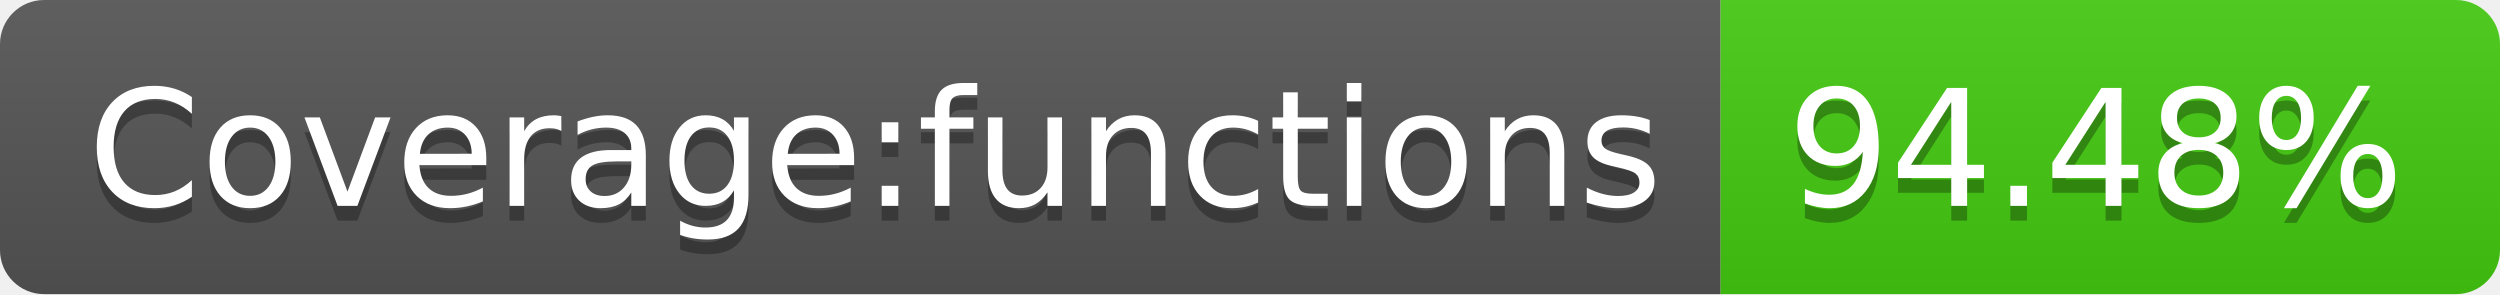
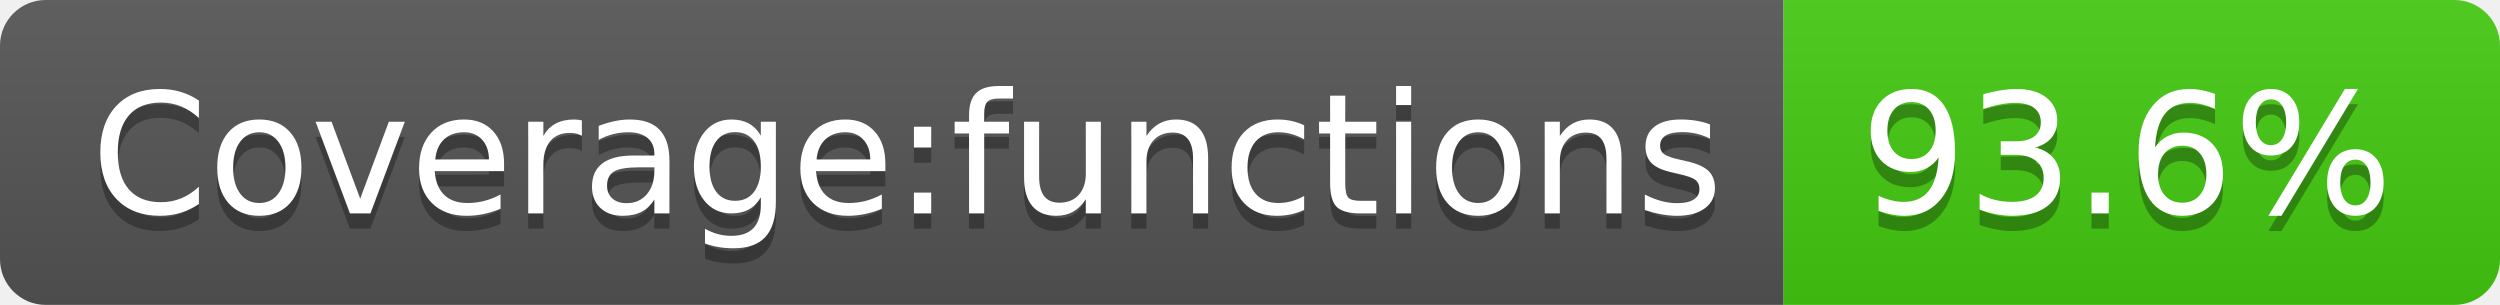
- <svg xmlns="http://www.w3.org/2000/svg" width="170" height="20" role="img" aria-label="Coverage:functions: 94.48%">
+ <svg xmlns="http://www.w3.org/2000/svg" width="164" height="20" role="img" aria-label="Coverage:functions: 93.6%">
  <linearGradient id="s" x2="0" y2="100%">
    <stop offset="0" stop-color="#bbb" stop-opacity=".1" />
    <stop offset="1" stop-opacity=".1" />
  </linearGradient>
  <clipPath id="r">
-     <rect width="170" height="20" rx="3" fill="#fff" />
+     <rect width="164" height="20" rx="3" fill="#fff" />
  </clipPath>
  <g clip-path="url(#r)">
    <rect width="117" height="20" fill="#555" />
-     <rect x="117" width="53" height="20" fill="#4c1" />
-     <rect width="170" height="20" fill="url(#s)" />
+     <rect x="117" width="47" height="20" fill="#4c1" />
+     <rect width="164" height="20" fill="url(#s)" />
  </g>
  <g fill="#fff" text-anchor="middle" font-family="Verdana,Geneva,DejaVu Sans,sans-serif" text-rendering="geometricPrecision" font-size="110">
    <text aria-hidden="true" x="595" y="150" fill="#010101" fill-opacity=".3" transform="scale(.1)" textLength="1070">Coverage:functions</text>
    <text x="595" y="140" transform="scale(.1)" fill="#fff" textLength="1070">Coverage:functions</text>
-     <text aria-hidden="true" x="1425" y="150" fill="#010101" fill-opacity=".3" transform="scale(.1)" textLength="430">94.48%</text>
-     <text x="1425" y="140" transform="scale(.1)" fill="#fff" textLength="430">94.48%</text>
+     <text aria-hidden="true" x="1395" y="150" fill="#010101" fill-opacity=".3" transform="scale(.1)" textLength="370">93.6%</text>
+     <text x="1395" y="140" transform="scale(.1)" fill="#fff" textLength="370">93.6%</text>
  </g>
</svg>
